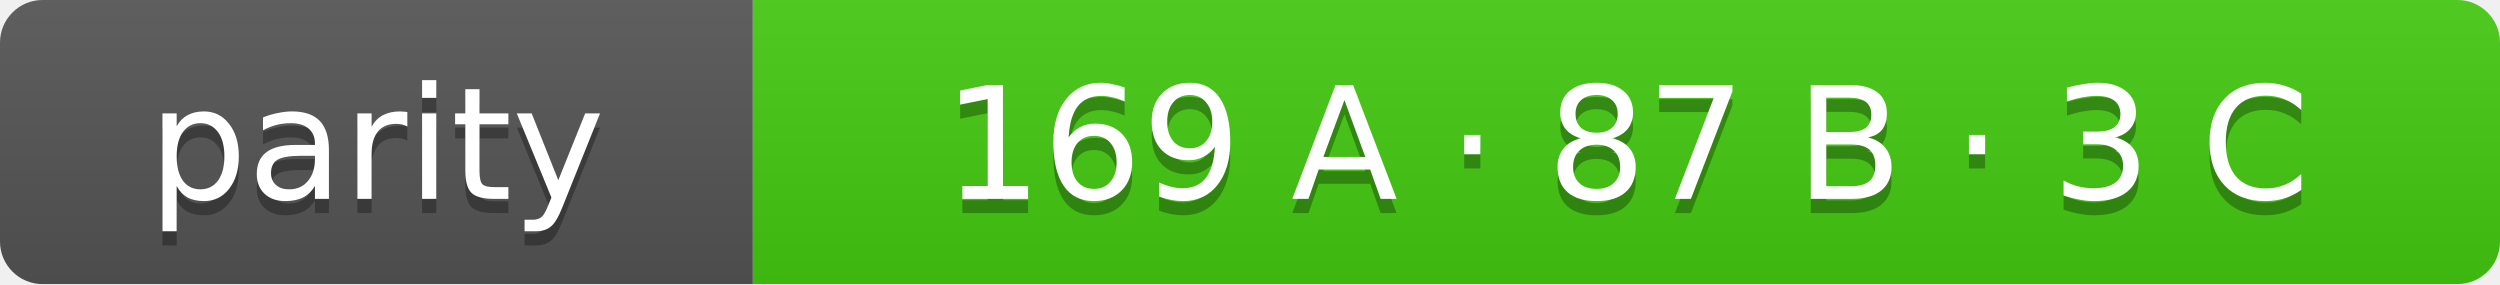
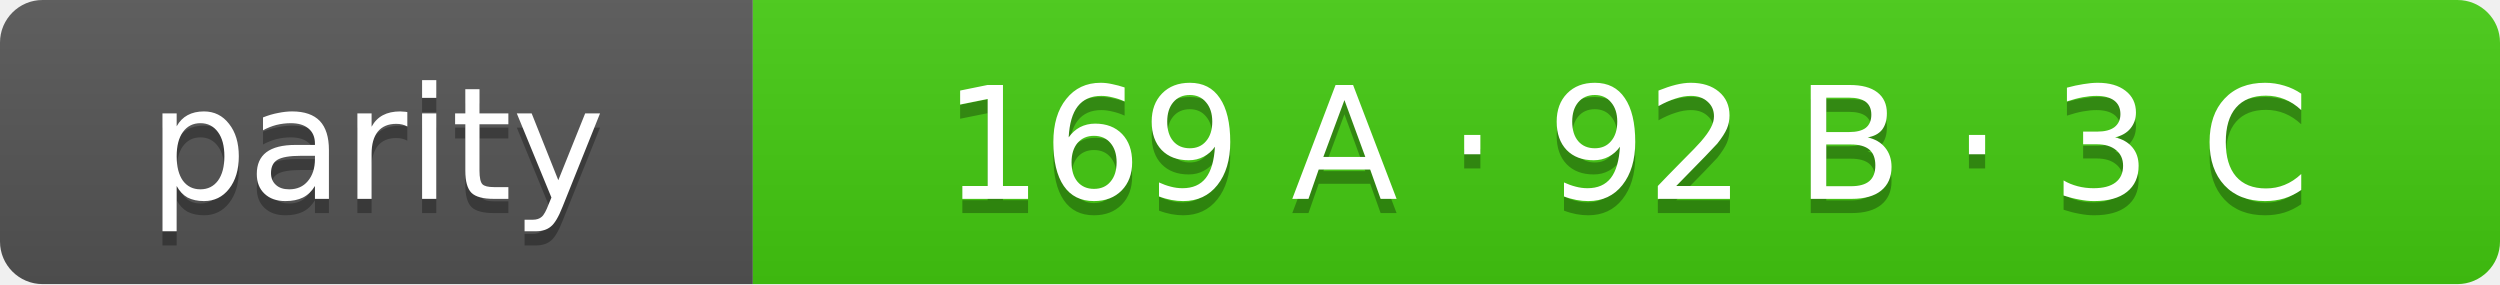
- <svg xmlns="http://www.w3.org/2000/svg" width="176" height="20" role="img" aria-label="parity: 169 A · 87 B · 3 C">
+ <svg xmlns="http://www.w3.org/2000/svg" width="176" height="20" role="img" aria-label="parity: 169 A · 92 B · 3 C">
  <linearGradient id="s" x2="0" y2="100%">
    <stop offset="0" stop-color="#bbb" stop-opacity=".1" />
    <stop offset="1" stop-opacity=".1" />
  </linearGradient>
  <clipPath id="r">
    <rect width="176" height="20" rx="3" fill="#fff" />
  </clipPath>
  <g clip-path="url(#r)">
    <rect width="53" height="20" fill="#555" />
    <rect x="53" width="123" height="20" fill="#4c1" />
    <rect width="176" height="20" fill="url(#s)" />
  </g>
  <g fill="#fff" text-anchor="middle" font-family="Verdana,Geneva,DejaVu Sans,sans-serif" font-size="11">
    <text x="26.5" y="15" fill="#010101" fill-opacity=".3">parity</text>
    <text x="26.5" y="14">parity</text>
-     <text x="114.5" y="15" fill="#010101" fill-opacity=".3">169 A · 87 B · 3 C</text>
-     <text x="114.5" y="14">169 A · 87 B · 3 C</text>
+     <text x="114.5" y="15" fill="#010101" fill-opacity=".3">169 A · 92 B · 3 C</text>
+     <text x="114.5" y="14">169 A · 92 B · 3 C</text>
  </g>
</svg>
